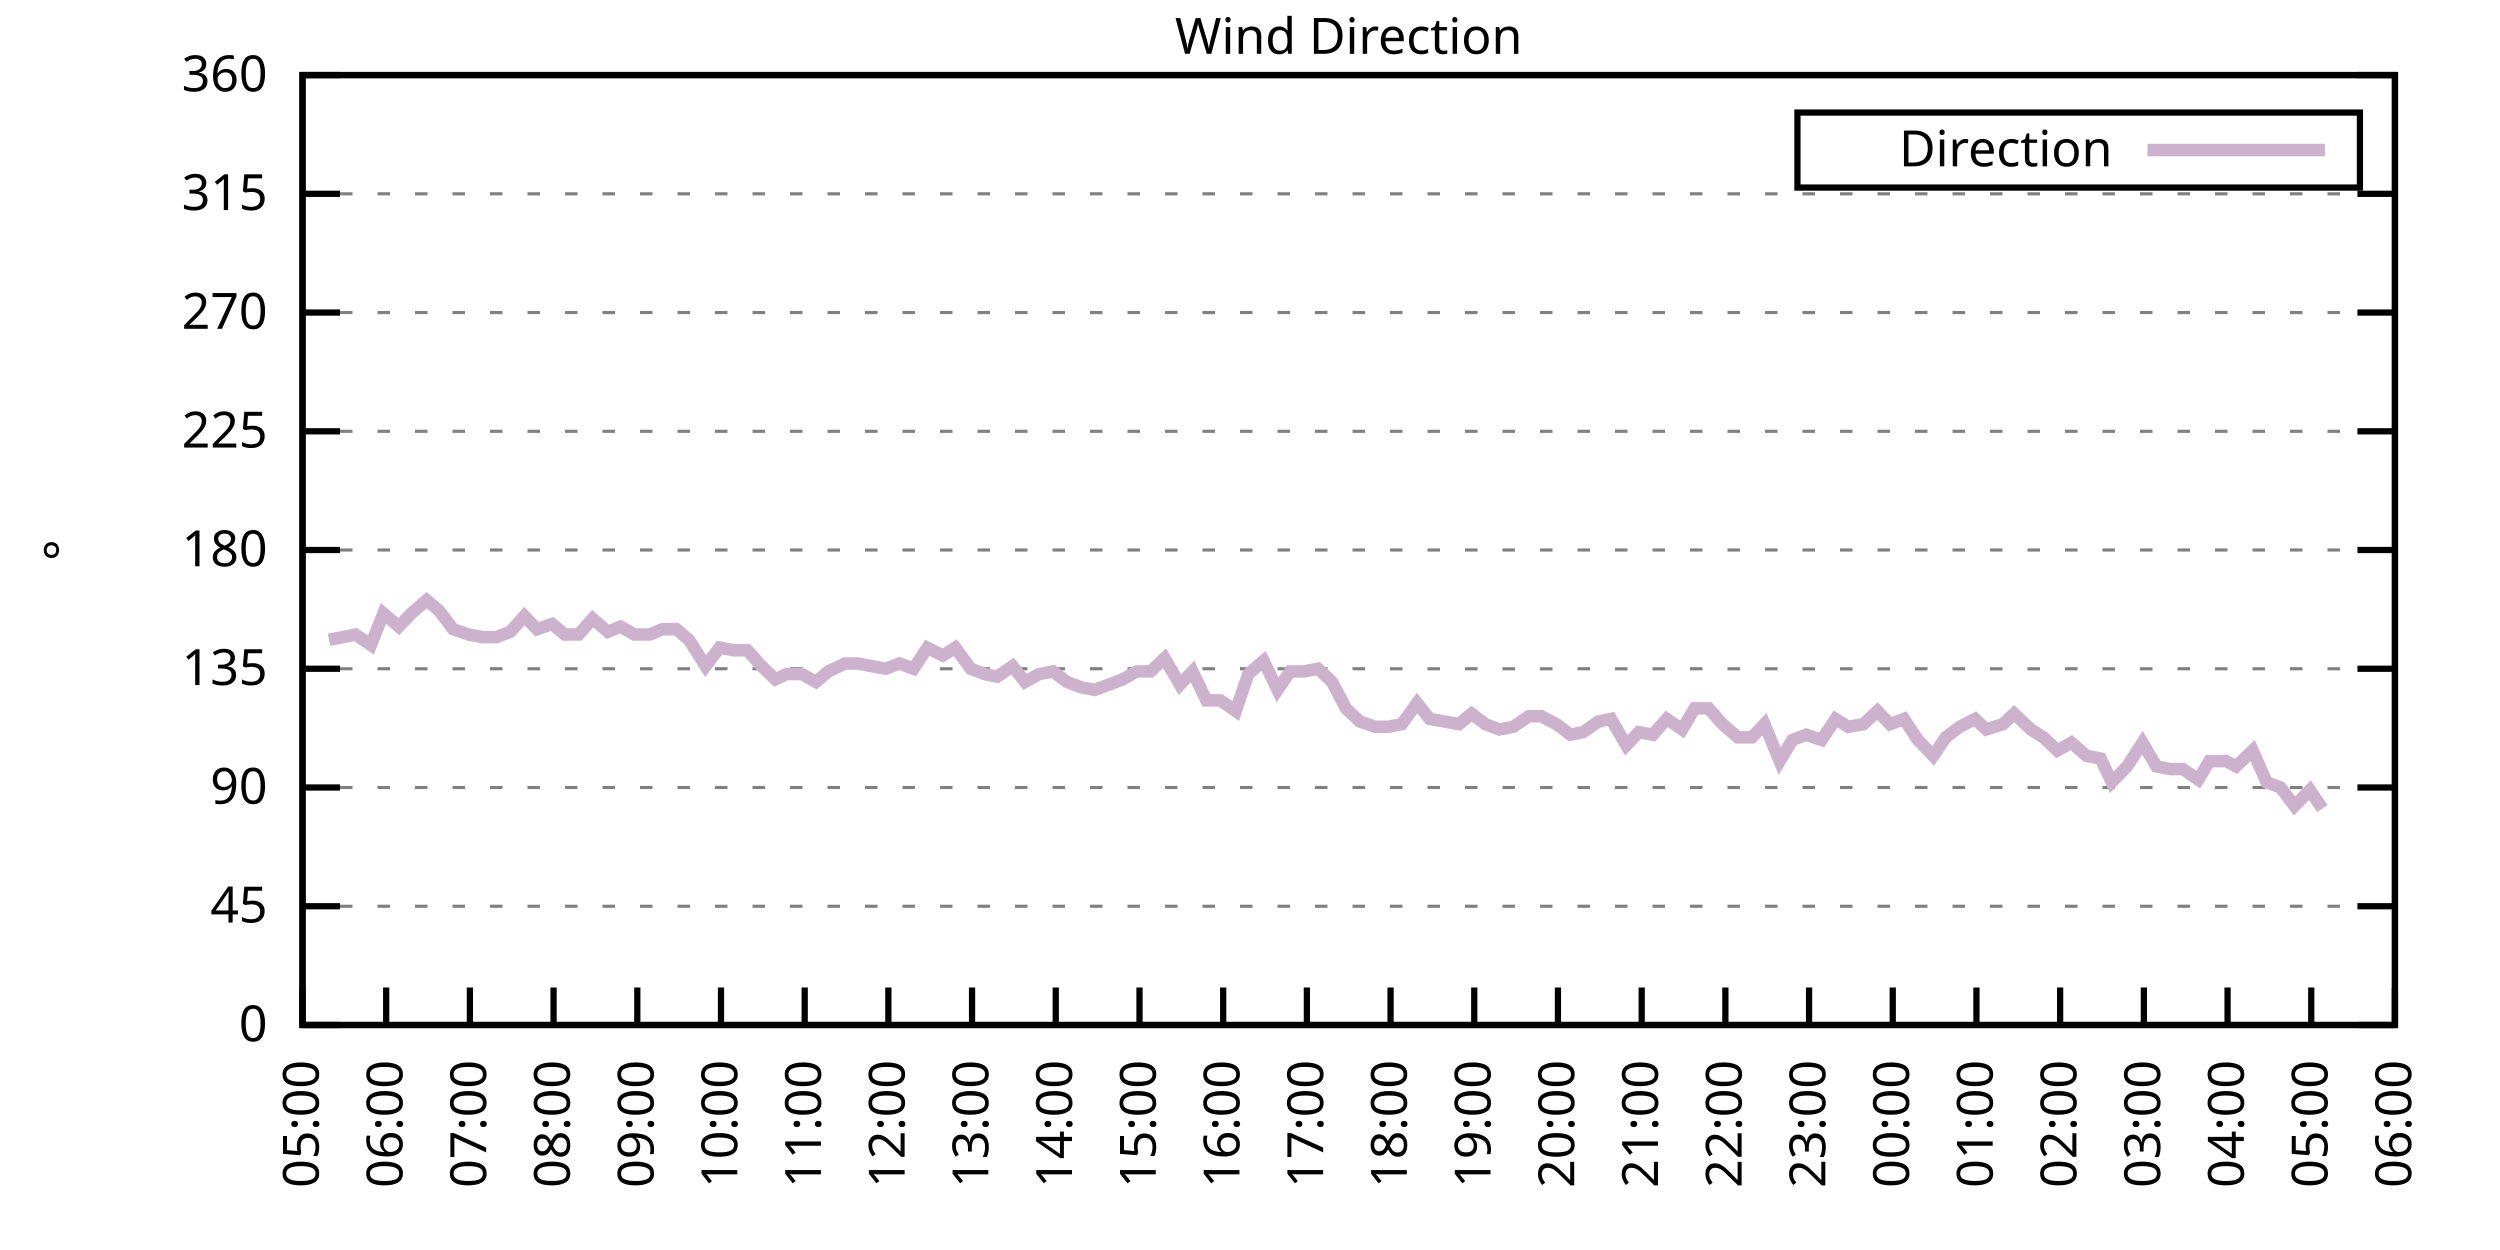
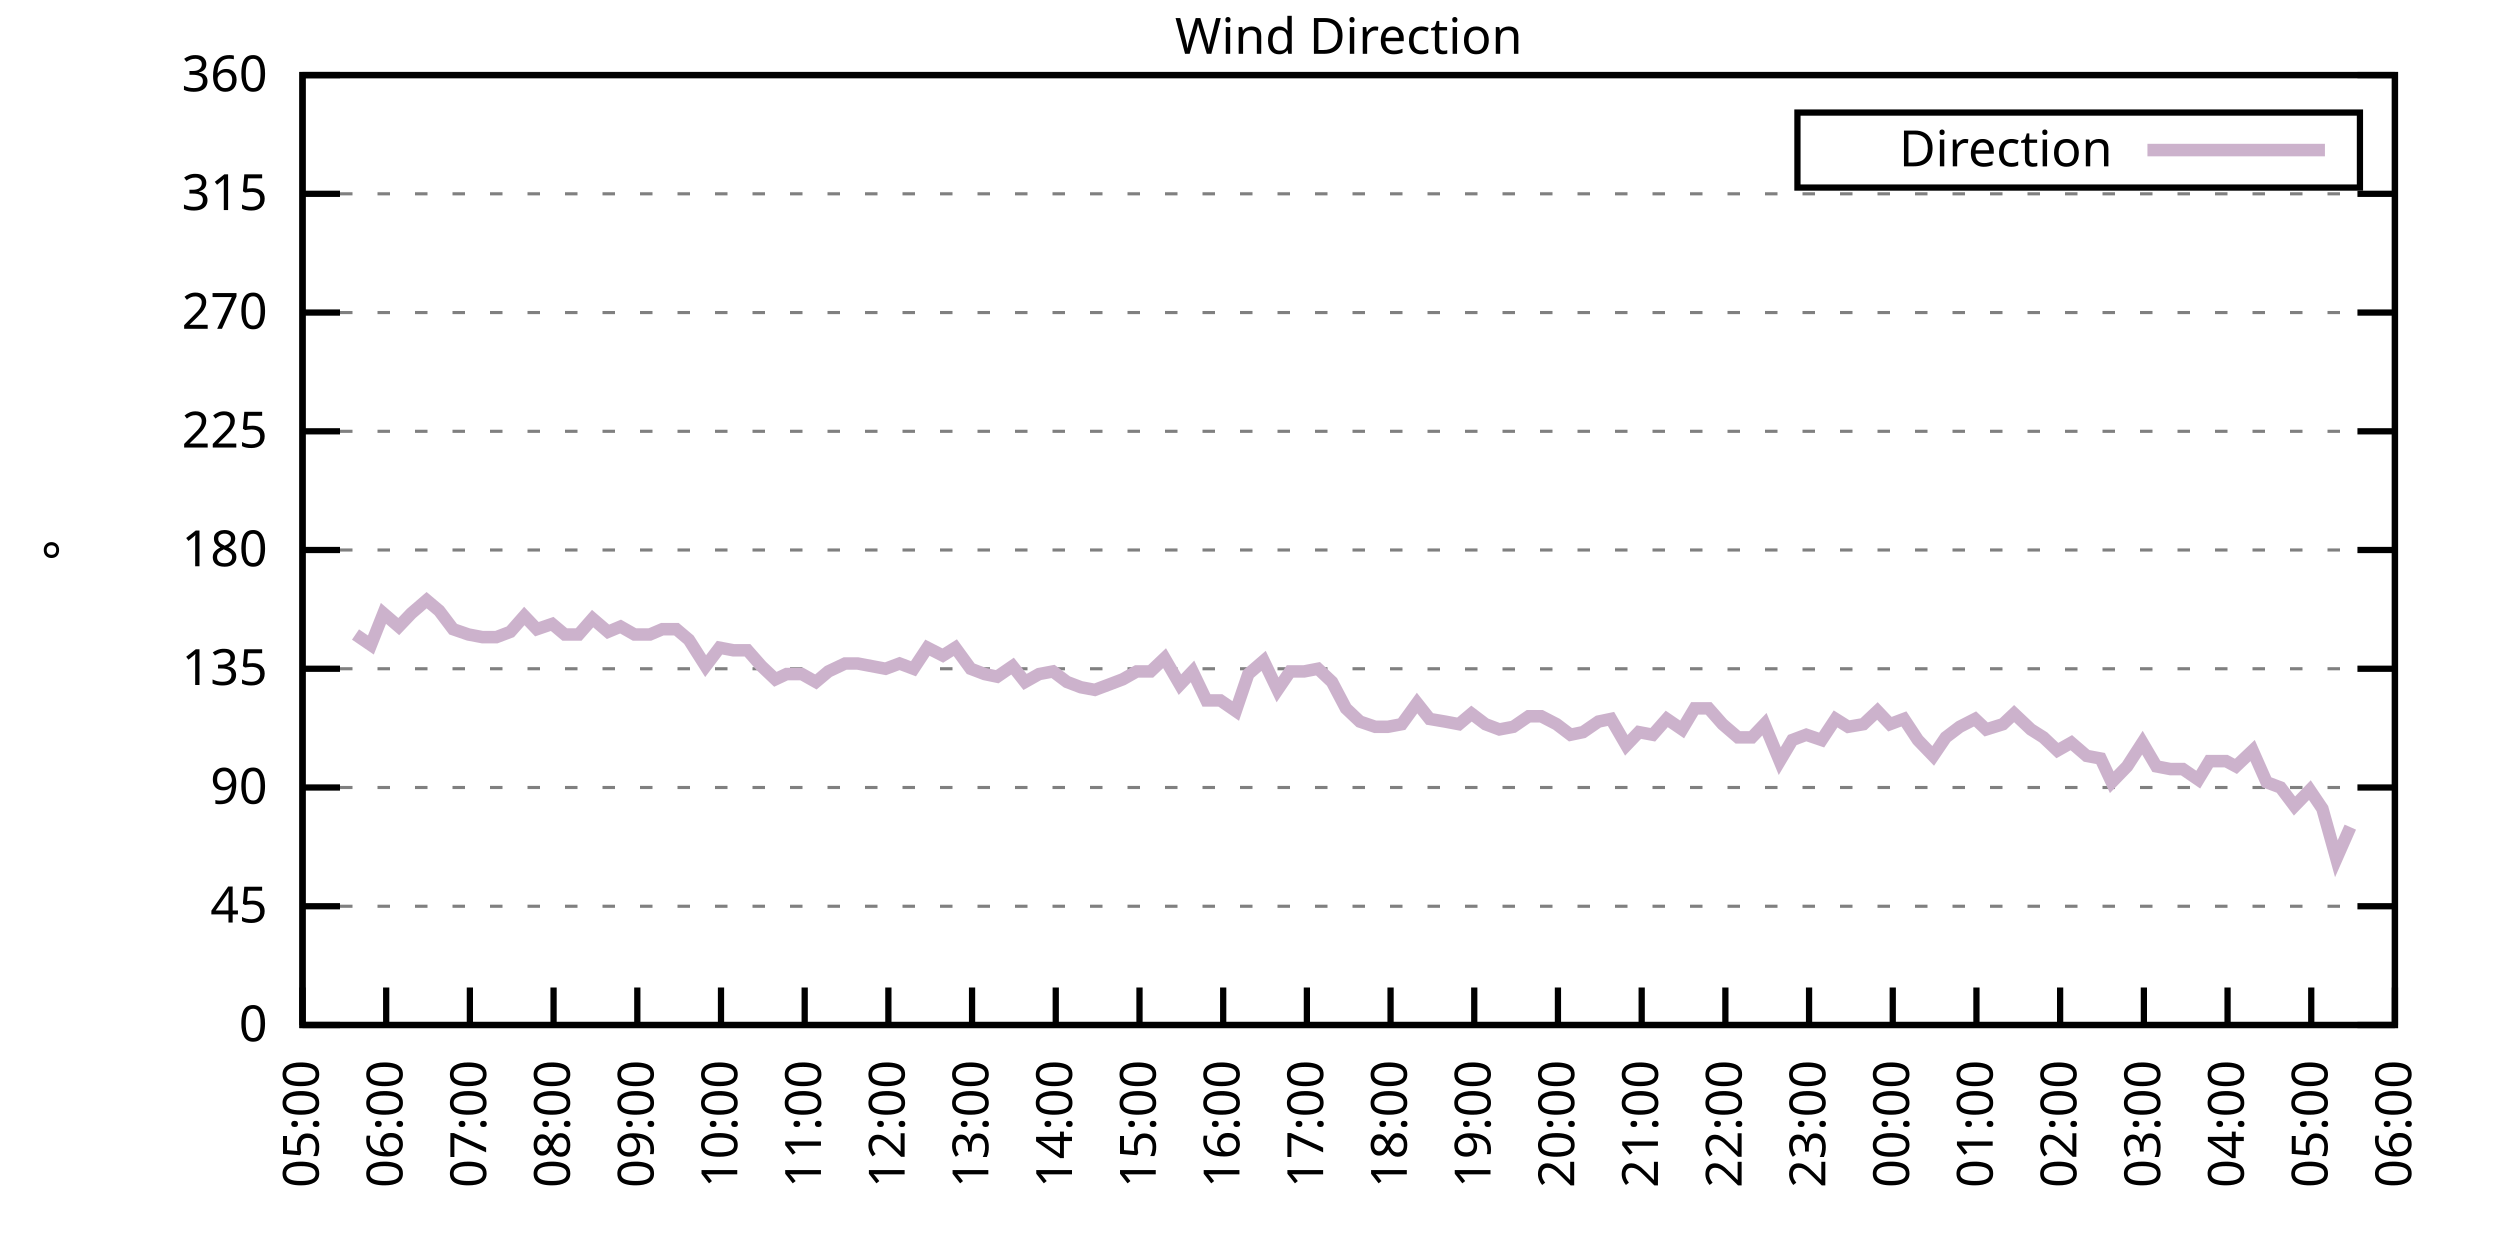
<svg xmlns="http://www.w3.org/2000/svg" xmlns:xlink="http://www.w3.org/1999/xlink" width="400" height="200" viewBox="0 0 400 200">
  <g id="gnuplot_canvas">
    <rect x="0" y="0" width="400" height="200" fill="none" />
    <defs>
      <circle id="gpDot" r="0.5" stroke-width="0.5" stroke="currentColor" />
      <path id="gpPt0" stroke-width="0.333" stroke="currentColor" d="M-1,0 h2 M0,-1 v2" />
      <path id="gpPt1" stroke-width="0.333" stroke="currentColor" d="M-1,-1 L1,1 M1,-1 L-1,1" />
      <path id="gpPt2" stroke-width="0.333" stroke="currentColor" d="M-1,0 L1,0 M0,-1 L0,1 M-1,-1 L1,1 M-1,1 L1,-1" />
      <rect id="gpPt3" stroke-width="0.333" stroke="currentColor" x="-1" y="-1" width="2" height="2" />
      <rect id="gpPt4" stroke-width="0.333" stroke="currentColor" fill="currentColor" x="-1" y="-1" width="2" height="2" />
      <circle id="gpPt5" stroke-width="0.333" stroke="currentColor" cx="0" cy="0" r="1" />
      <use xlink:href="#gpPt5" id="gpPt6" fill="currentColor" stroke="none" />
      <path id="gpPt7" stroke-width="0.333" stroke="currentColor" d="M0,-1.33 L-1.33,0.67 L1.33,0.67 z" />
      <use xlink:href="#gpPt7" id="gpPt8" fill="currentColor" stroke="none" />
      <use xlink:href="#gpPt7" id="gpPt9" stroke="currentColor" transform="rotate(180)" />
      <use xlink:href="#gpPt9" id="gpPt10" fill="currentColor" stroke="none" />
      <use xlink:href="#gpPt3" id="gpPt11" stroke="currentColor" transform="rotate(45)" />
      <use xlink:href="#gpPt11" id="gpPt12" fill="currentColor" stroke="none" />
      <path id="gpPt13" stroke-width="0.333" stroke="currentColor" d="M0,1.330 L1.265,0.411 L0.782,-1.067 L-0.782,-1.076 L-1.265,0.411 z" />
      <use xlink:href="#gpPt13" id="gpPt14" fill="currentColor" stroke="none" />
      <filter id="textbox" filterUnits="objectBoundingBox" x="0" y="0" height="1" width="1">
        <feFlood flood-color="white" flood-opacity="1" result="bgnd" />
        <feComposite in="SourceGraphic" in2="bgnd" operator="atop" />
      </filter>
      <filter id="greybox" filterUnits="objectBoundingBox" x="0" y="0" height="1" width="1">
        <feFlood flood-color="lightgrey" flood-opacity="1" result="grey" />
        <feComposite in="SourceGraphic" in2="grey" operator="atop" />
      </filter>
    </defs>
    <g fill="none" color="white" stroke="currentColor" stroke-width="1.00" stroke-linecap="butt" stroke-linejoin="miter">
</g>
    <g fill="none" color="black" stroke="currentColor" stroke-width="1.00" stroke-linecap="butt" stroke-linejoin="miter">
      <g stroke="none" shape-rendering="crispEdges">
        <polygon fill="rgb(255, 255, 255)" points="48.40,164.00 383.18,164.00 383.18,12.02 48.40,12.02 " />
      </g>
    </g>
    <g fill="none" color="black" stroke="currentColor" stroke-width="1.00" stroke-linecap="butt" stroke-linejoin="miter">
</g>
    <g fill="none" color="black" stroke="black" stroke-width="0.50" stroke-linecap="butt" stroke-linejoin="miter">
</g>
    <g fill="none" color="gray" stroke="currentColor" stroke-width="0.50" stroke-linecap="butt" stroke-linejoin="miter">
      <path stroke="gray" stroke-dasharray="2,4" class="gridline" d="M48.40,164.00 L383.19,164.00  " />
    </g>
    <g fill="none" color="gray" stroke="gray" stroke-width="1.00" stroke-linecap="butt" stroke-linejoin="miter">
</g>
    <g fill="none" color="black" stroke="currentColor" stroke-width="1.00" stroke-linecap="butt" stroke-linejoin="miter">
      <path stroke="black" d="M48.40,164.00 L54.40,164.00 M383.19,164.00 L377.19,164.00  " />
      <g transform="translate(42.80,166.60)" stroke="none" fill="black" font-family="Sans" font-size="8.00" text-anchor="end">
        <text>
          <tspan font-family="Sans"> 0</tspan>
        </text>
      </g>
    </g>
    <g fill="none" color="black" stroke="currentColor" stroke-width="1.00" stroke-linecap="butt" stroke-linejoin="miter">
</g>
    <g fill="none" color="black" stroke="black" stroke-width="0.50" stroke-linecap="butt" stroke-linejoin="miter">
</g>
    <g fill="none" color="gray" stroke="currentColor" stroke-width="0.50" stroke-linecap="butt" stroke-linejoin="miter">
      <path stroke="gray" stroke-dasharray="2,4" class="gridline" d="M48.40,145.00 L383.19,145.00  " />
    </g>
    <g fill="none" color="gray" stroke="gray" stroke-width="1.00" stroke-linecap="butt" stroke-linejoin="miter">
</g>
    <g fill="none" color="black" stroke="currentColor" stroke-width="1.00" stroke-linecap="butt" stroke-linejoin="miter">
      <path stroke="black" d="M48.40,145.00 L54.40,145.00 M383.19,145.00 L377.19,145.00  " />
      <g transform="translate(42.80,147.60)" stroke="none" fill="black" font-family="Sans" font-size="8.00" text-anchor="end">
        <text>
          <tspan font-family="Sans"> 45</tspan>
        </text>
      </g>
    </g>
    <g fill="none" color="black" stroke="currentColor" stroke-width="1.00" stroke-linecap="butt" stroke-linejoin="miter">
</g>
    <g fill="none" color="black" stroke="black" stroke-width="0.50" stroke-linecap="butt" stroke-linejoin="miter">
</g>
    <g fill="none" color="gray" stroke="currentColor" stroke-width="0.50" stroke-linecap="butt" stroke-linejoin="miter">
      <path stroke="gray" stroke-dasharray="2,4" class="gridline" d="M48.40,126.00 L383.19,126.00  " />
    </g>
    <g fill="none" color="gray" stroke="gray" stroke-width="1.00" stroke-linecap="butt" stroke-linejoin="miter">
</g>
    <g fill="none" color="black" stroke="currentColor" stroke-width="1.00" stroke-linecap="butt" stroke-linejoin="miter">
      <path stroke="black" d="M48.40,126.00 L54.40,126.00 M383.19,126.00 L377.19,126.00  " />
      <g transform="translate(42.80,128.60)" stroke="none" fill="black" font-family="Sans" font-size="8.00" text-anchor="end">
        <text>
          <tspan font-family="Sans"> 90</tspan>
        </text>
      </g>
    </g>
    <g fill="none" color="black" stroke="currentColor" stroke-width="1.00" stroke-linecap="butt" stroke-linejoin="miter">
</g>
    <g fill="none" color="black" stroke="black" stroke-width="0.50" stroke-linecap="butt" stroke-linejoin="miter">
</g>
    <g fill="none" color="gray" stroke="currentColor" stroke-width="0.50" stroke-linecap="butt" stroke-linejoin="miter">
      <path stroke="gray" stroke-dasharray="2,4" class="gridline" d="M48.40,107.00 L383.19,107.00  " />
    </g>
    <g fill="none" color="gray" stroke="gray" stroke-width="1.00" stroke-linecap="butt" stroke-linejoin="miter">
</g>
    <g fill="none" color="black" stroke="currentColor" stroke-width="1.00" stroke-linecap="butt" stroke-linejoin="miter">
      <path stroke="black" d="M48.40,107.00 L54.40,107.00 M383.19,107.00 L377.19,107.00  " />
      <g transform="translate(42.80,109.60)" stroke="none" fill="black" font-family="Sans" font-size="8.00" text-anchor="end">
        <text>
          <tspan font-family="Sans"> 135</tspan>
        </text>
      </g>
    </g>
    <g fill="none" color="black" stroke="currentColor" stroke-width="1.00" stroke-linecap="butt" stroke-linejoin="miter">
</g>
    <g fill="none" color="black" stroke="black" stroke-width="0.50" stroke-linecap="butt" stroke-linejoin="miter">
</g>
    <g fill="none" color="gray" stroke="currentColor" stroke-width="0.50" stroke-linecap="butt" stroke-linejoin="miter">
      <path stroke="gray" stroke-dasharray="2,4" class="gridline" d="M48.40,88.00 L383.19,88.00  " />
    </g>
    <g fill="none" color="gray" stroke="gray" stroke-width="1.00" stroke-linecap="butt" stroke-linejoin="miter">
</g>
    <g fill="none" color="black" stroke="currentColor" stroke-width="1.00" stroke-linecap="butt" stroke-linejoin="miter">
      <path stroke="black" d="M48.40,88.00 L54.40,88.00 M383.19,88.00 L377.19,88.00  " />
      <g transform="translate(42.80,90.60)" stroke="none" fill="black" font-family="Sans" font-size="8.00" text-anchor="end">
        <text>
          <tspan font-family="Sans"> 180</tspan>
        </text>
      </g>
    </g>
    <g fill="none" color="black" stroke="currentColor" stroke-width="1.00" stroke-linecap="butt" stroke-linejoin="miter">
</g>
    <g fill="none" color="black" stroke="black" stroke-width="0.50" stroke-linecap="butt" stroke-linejoin="miter">
</g>
    <g fill="none" color="gray" stroke="currentColor" stroke-width="0.50" stroke-linecap="butt" stroke-linejoin="miter">
      <path stroke="gray" stroke-dasharray="2,4" class="gridline" d="M48.40,69.01 L383.19,69.01  " />
    </g>
    <g fill="none" color="gray" stroke="gray" stroke-width="1.00" stroke-linecap="butt" stroke-linejoin="miter">
</g>
    <g fill="none" color="black" stroke="currentColor" stroke-width="1.00" stroke-linecap="butt" stroke-linejoin="miter">
      <path stroke="black" d="M48.40,69.01 L54.40,69.01 M383.19,69.01 L377.19,69.01  " />
      <g transform="translate(42.80,71.61)" stroke="none" fill="black" font-family="Sans" font-size="8.00" text-anchor="end">
        <text>
          <tspan font-family="Sans"> 225</tspan>
        </text>
      </g>
    </g>
    <g fill="none" color="black" stroke="currentColor" stroke-width="1.00" stroke-linecap="butt" stroke-linejoin="miter">
</g>
    <g fill="none" color="black" stroke="black" stroke-width="0.50" stroke-linecap="butt" stroke-linejoin="miter">
</g>
    <g fill="none" color="gray" stroke="currentColor" stroke-width="0.50" stroke-linecap="butt" stroke-linejoin="miter">
      <path stroke="gray" stroke-dasharray="2,4" class="gridline" d="M48.40,50.01 L383.19,50.01  " />
    </g>
    <g fill="none" color="gray" stroke="gray" stroke-width="1.00" stroke-linecap="butt" stroke-linejoin="miter">
</g>
    <g fill="none" color="black" stroke="currentColor" stroke-width="1.00" stroke-linecap="butt" stroke-linejoin="miter">
      <path stroke="black" d="M48.40,50.01 L54.40,50.01 M383.19,50.01 L377.19,50.01  " />
      <g transform="translate(42.80,52.61)" stroke="none" fill="black" font-family="Sans" font-size="8.00" text-anchor="end">
        <text>
          <tspan font-family="Sans"> 270</tspan>
        </text>
      </g>
    </g>
    <g fill="none" color="black" stroke="currentColor" stroke-width="1.00" stroke-linecap="butt" stroke-linejoin="miter">
</g>
    <g fill="none" color="black" stroke="black" stroke-width="0.50" stroke-linecap="butt" stroke-linejoin="miter">
</g>
    <g fill="none" color="gray" stroke="currentColor" stroke-width="0.50" stroke-linecap="butt" stroke-linejoin="miter">
      <path stroke="gray" stroke-dasharray="2,4" class="gridline" d="M48.40,31.01 L383.19,31.01  " />
    </g>
    <g fill="none" color="gray" stroke="gray" stroke-width="1.00" stroke-linecap="butt" stroke-linejoin="miter">
</g>
    <g fill="none" color="black" stroke="currentColor" stroke-width="1.00" stroke-linecap="butt" stroke-linejoin="miter">
      <path stroke="black" d="M48.40,31.01 L54.40,31.01 M383.19,31.01 L377.19,31.01  " />
      <g transform="translate(42.80,33.61)" stroke="none" fill="black" font-family="Sans" font-size="8.00" text-anchor="end">
        <text>
          <tspan font-family="Sans"> 315</tspan>
        </text>
      </g>
    </g>
    <g fill="none" color="black" stroke="currentColor" stroke-width="1.00" stroke-linecap="butt" stroke-linejoin="miter">
</g>
    <g fill="none" color="black" stroke="black" stroke-width="0.50" stroke-linecap="butt" stroke-linejoin="miter">
</g>
    <g fill="none" color="gray" stroke="currentColor" stroke-width="0.50" stroke-linecap="butt" stroke-linejoin="miter">
      <path stroke="gray" stroke-dasharray="2,4" class="gridline" d="M48.40,12.01 L383.19,12.01  " />
    </g>
    <g fill="none" color="gray" stroke="gray" stroke-width="1.00" stroke-linecap="butt" stroke-linejoin="miter">
</g>
    <g fill="none" color="black" stroke="currentColor" stroke-width="1.00" stroke-linecap="butt" stroke-linejoin="miter">
      <path stroke="black" d="M48.40,12.01 L54.40,12.01 M383.19,12.01 L377.19,12.01  " />
      <g transform="translate(42.80,14.61)" stroke="none" fill="black" font-family="Sans" font-size="8.00" text-anchor="end">
        <text>
          <tspan font-family="Sans"> 360</tspan>
        </text>
      </g>
    </g>
    <g fill="none" color="black" stroke="currentColor" stroke-width="1.00" stroke-linecap="butt" stroke-linejoin="miter">
      <path stroke="black" d="M48.40,164.00 L48.40,158.00  " />
      <g transform="translate(51.00,169.60) rotate(270.00)" stroke="none" fill="black" font-family="Sans" font-size="8.00" text-anchor="end">
        <text>
          <tspan font-family="Sans">05:00</tspan>
        </text>
      </g>
    </g>
    <g fill="none" color="black" stroke="currentColor" stroke-width="1.00" stroke-linecap="butt" stroke-linejoin="miter">
      <path stroke="black" d="M61.79,164.00 L61.79,158.00  " />
      <g transform="translate(64.39,169.60) rotate(270.00)" stroke="none" fill="black" font-family="Sans" font-size="8.00" text-anchor="end">
        <text>
          <tspan font-family="Sans">06:00</tspan>
        </text>
      </g>
    </g>
    <g fill="none" color="black" stroke="currentColor" stroke-width="1.00" stroke-linecap="butt" stroke-linejoin="miter">
      <path stroke="black" d="M75.18,164.00 L75.18,158.00  " />
      <g transform="translate(77.78,169.60) rotate(270.00)" stroke="none" fill="black" font-family="Sans" font-size="8.00" text-anchor="end">
        <text>
          <tspan font-family="Sans">07:00</tspan>
        </text>
      </g>
    </g>
    <g fill="none" color="black" stroke="currentColor" stroke-width="1.00" stroke-linecap="butt" stroke-linejoin="miter">
      <path stroke="black" d="M88.57,164.00 L88.57,158.00  " />
      <g transform="translate(91.17,169.60) rotate(270.00)" stroke="none" fill="black" font-family="Sans" font-size="8.00" text-anchor="end">
        <text>
          <tspan font-family="Sans">08:00</tspan>
        </text>
      </g>
    </g>
    <g fill="none" color="black" stroke="currentColor" stroke-width="1.00" stroke-linecap="butt" stroke-linejoin="miter">
      <path stroke="black" d="M101.97,164.00 L101.97,158.00  " />
      <g transform="translate(104.57,169.60) rotate(270.00)" stroke="none" fill="black" font-family="Sans" font-size="8.00" text-anchor="end">
        <text>
          <tspan font-family="Sans">09:00</tspan>
        </text>
      </g>
    </g>
    <g fill="none" color="black" stroke="currentColor" stroke-width="1.00" stroke-linecap="butt" stroke-linejoin="miter">
      <path stroke="black" d="M115.36,164.00 L115.36,158.00  " />
      <g transform="translate(117.96,169.60) rotate(270.00)" stroke="none" fill="black" font-family="Sans" font-size="8.00" text-anchor="end">
        <text>
          <tspan font-family="Sans">10:00</tspan>
        </text>
      </g>
    </g>
    <g fill="none" color="black" stroke="currentColor" stroke-width="1.00" stroke-linecap="butt" stroke-linejoin="miter">
      <path stroke="black" d="M128.75,164.00 L128.75,158.00  " />
      <g transform="translate(131.35,169.60) rotate(270.00)" stroke="none" fill="black" font-family="Sans" font-size="8.00" text-anchor="end">
        <text>
          <tspan font-family="Sans">11:00</tspan>
        </text>
      </g>
    </g>
    <g fill="none" color="black" stroke="currentColor" stroke-width="1.00" stroke-linecap="butt" stroke-linejoin="miter">
      <path stroke="black" d="M142.14,164.00 L142.14,158.00  " />
      <g transform="translate(144.74,169.60) rotate(270.00)" stroke="none" fill="black" font-family="Sans" font-size="8.00" text-anchor="end">
        <text>
          <tspan font-family="Sans">12:00</tspan>
        </text>
      </g>
    </g>
    <g fill="none" color="black" stroke="currentColor" stroke-width="1.00" stroke-linecap="butt" stroke-linejoin="miter">
      <path stroke="black" d="M155.53,164.00 L155.53,158.00  " />
      <g transform="translate(158.13,169.60) rotate(270.00)" stroke="none" fill="black" font-family="Sans" font-size="8.00" text-anchor="end">
        <text>
          <tspan font-family="Sans">13:00</tspan>
        </text>
      </g>
    </g>
    <g fill="none" color="black" stroke="currentColor" stroke-width="1.00" stroke-linecap="butt" stroke-linejoin="miter">
      <path stroke="black" d="M168.92,164.00 L168.92,158.00  " />
      <g transform="translate(171.52,169.60) rotate(270.00)" stroke="none" fill="black" font-family="Sans" font-size="8.00" text-anchor="end">
        <text>
          <tspan font-family="Sans">14:00</tspan>
        </text>
      </g>
    </g>
    <g fill="none" color="black" stroke="currentColor" stroke-width="1.00" stroke-linecap="butt" stroke-linejoin="miter">
      <path stroke="black" d="M182.32,164.00 L182.32,158.00  " />
      <g transform="translate(184.92,169.60) rotate(270.00)" stroke="none" fill="black" font-family="Sans" font-size="8.00" text-anchor="end">
        <text>
          <tspan font-family="Sans">15:00</tspan>
        </text>
      </g>
    </g>
    <g fill="none" color="black" stroke="currentColor" stroke-width="1.00" stroke-linecap="butt" stroke-linejoin="miter">
      <path stroke="black" d="M195.71,164.00 L195.71,158.00  " />
      <g transform="translate(198.31,169.60) rotate(270.00)" stroke="none" fill="black" font-family="Sans" font-size="8.00" text-anchor="end">
        <text>
          <tspan font-family="Sans">16:00</tspan>
        </text>
      </g>
    </g>
    <g fill="none" color="black" stroke="currentColor" stroke-width="1.00" stroke-linecap="butt" stroke-linejoin="miter">
      <path stroke="black" d="M209.10,164.00 L209.10,158.00  " />
      <g transform="translate(211.70,169.60) rotate(270.00)" stroke="none" fill="black" font-family="Sans" font-size="8.00" text-anchor="end">
        <text>
          <tspan font-family="Sans">17:00</tspan>
        </text>
      </g>
    </g>
    <g fill="none" color="black" stroke="currentColor" stroke-width="1.00" stroke-linecap="butt" stroke-linejoin="miter">
      <path stroke="black" d="M222.49,164.00 L222.49,158.00  " />
      <g transform="translate(225.09,169.60) rotate(270.00)" stroke="none" fill="black" font-family="Sans" font-size="8.00" text-anchor="end">
        <text>
          <tspan font-family="Sans">18:00</tspan>
        </text>
      </g>
    </g>
    <g fill="none" color="black" stroke="currentColor" stroke-width="1.00" stroke-linecap="butt" stroke-linejoin="miter">
      <path stroke="black" d="M235.88,164.00 L235.88,158.00  " />
      <g transform="translate(238.48,169.60) rotate(270.00)" stroke="none" fill="black" font-family="Sans" font-size="8.00" text-anchor="end">
        <text>
          <tspan font-family="Sans">19:00</tspan>
        </text>
      </g>
    </g>
    <g fill="none" color="black" stroke="currentColor" stroke-width="1.00" stroke-linecap="butt" stroke-linejoin="miter">
      <path stroke="black" d="M249.27,164.00 L249.27,158.00  " />
      <g transform="translate(251.87,169.60) rotate(270.00)" stroke="none" fill="black" font-family="Sans" font-size="8.00" text-anchor="end">
        <text>
          <tspan font-family="Sans">20:00</tspan>
        </text>
      </g>
    </g>
    <g fill="none" color="black" stroke="currentColor" stroke-width="1.00" stroke-linecap="butt" stroke-linejoin="miter">
      <path stroke="black" d="M262.67,164.00 L262.67,158.00  " />
      <g transform="translate(265.27,169.60) rotate(270.00)" stroke="none" fill="black" font-family="Sans" font-size="8.00" text-anchor="end">
        <text>
          <tspan font-family="Sans">21:00</tspan>
        </text>
      </g>
    </g>
    <g fill="none" color="black" stroke="currentColor" stroke-width="1.00" stroke-linecap="butt" stroke-linejoin="miter">
      <path stroke="black" d="M276.06,164.00 L276.06,158.00  " />
      <g transform="translate(278.66,169.60) rotate(270.00)" stroke="none" fill="black" font-family="Sans" font-size="8.00" text-anchor="end">
        <text>
          <tspan font-family="Sans">22:00</tspan>
        </text>
      </g>
    </g>
    <g fill="none" color="black" stroke="currentColor" stroke-width="1.00" stroke-linecap="butt" stroke-linejoin="miter">
      <path stroke="black" d="M289.45,164.00 L289.45,158.00  " />
      <g transform="translate(292.05,169.60) rotate(270.00)" stroke="none" fill="black" font-family="Sans" font-size="8.00" text-anchor="end">
        <text>
          <tspan font-family="Sans">23:00</tspan>
        </text>
      </g>
    </g>
    <g fill="none" color="black" stroke="currentColor" stroke-width="1.00" stroke-linecap="butt" stroke-linejoin="miter">
      <path stroke="black" d="M302.84,164.00 L302.84,158.00  " />
      <g transform="translate(305.44,169.60) rotate(270.00)" stroke="none" fill="black" font-family="Sans" font-size="8.00" text-anchor="end">
        <text>
          <tspan font-family="Sans">00:00</tspan>
        </text>
      </g>
    </g>
    <g fill="none" color="black" stroke="currentColor" stroke-width="1.00" stroke-linecap="butt" stroke-linejoin="miter">
      <path stroke="black" d="M316.23,164.00 L316.23,158.00  " />
      <g transform="translate(318.83,169.60) rotate(270.00)" stroke="none" fill="black" font-family="Sans" font-size="8.00" text-anchor="end">
        <text>
          <tspan font-family="Sans">01:00</tspan>
        </text>
      </g>
    </g>
    <g fill="none" color="black" stroke="currentColor" stroke-width="1.00" stroke-linecap="butt" stroke-linejoin="miter">
      <path stroke="black" d="M329.62,164.00 L329.62,158.00  " />
      <g transform="translate(332.22,169.60) rotate(270.00)" stroke="none" fill="black" font-family="Sans" font-size="8.00" text-anchor="end">
        <text>
          <tspan font-family="Sans">02:00</tspan>
        </text>
      </g>
    </g>
    <g fill="none" color="black" stroke="currentColor" stroke-width="1.00" stroke-linecap="butt" stroke-linejoin="miter">
      <path stroke="black" d="M343.02,164.00 L343.02,158.00  " />
      <g transform="translate(345.62,169.60) rotate(270.00)" stroke="none" fill="black" font-family="Sans" font-size="8.00" text-anchor="end">
        <text>
          <tspan font-family="Sans">03:00</tspan>
        </text>
      </g>
    </g>
    <g fill="none" color="black" stroke="currentColor" stroke-width="1.00" stroke-linecap="butt" stroke-linejoin="miter">
      <path stroke="black" d="M356.41,164.00 L356.41,158.00  " />
      <g transform="translate(359.01,169.60) rotate(270.00)" stroke="none" fill="black" font-family="Sans" font-size="8.00" text-anchor="end">
        <text>
          <tspan font-family="Sans">04:00</tspan>
        </text>
      </g>
    </g>
    <g fill="none" color="black" stroke="currentColor" stroke-width="1.00" stroke-linecap="butt" stroke-linejoin="miter">
      <path stroke="black" d="M369.80,164.00 L369.80,158.00  " />
      <g transform="translate(372.40,169.60) rotate(270.00)" stroke="none" fill="black" font-family="Sans" font-size="8.00" text-anchor="end">
        <text>
          <tspan font-family="Sans">05:00</tspan>
        </text>
      </g>
    </g>
    <g fill="none" color="black" stroke="currentColor" stroke-width="1.00" stroke-linecap="butt" stroke-linejoin="miter">
      <path stroke="black" d="M383.19,164.00 L383.19,158.00  " />
      <g transform="translate(385.79,169.60) rotate(270.00)" stroke="none" fill="black" font-family="Sans" font-size="8.00" text-anchor="end">
        <text>
          <tspan font-family="Sans">06:00</tspan>
        </text>
      </g>
    </g>
    <g fill="none" color="black" stroke="currentColor" stroke-width="1.00" stroke-linecap="butt" stroke-linejoin="miter">
</g>
    <g fill="none" color="black" stroke="currentColor" stroke-width="1.00" stroke-linecap="butt" stroke-linejoin="miter">
      <path stroke="black" d="M48.40,12.01 L48.40,164.00 L383.19,164.00 L383.19,12.01 L48.40,12.01 Z  " />
    </g>
    <g fill="none" color="black" stroke="currentColor" stroke-width="1.00" stroke-linecap="butt" stroke-linejoin="miter">
</g>
    <g fill="none" color="black" stroke="currentColor" stroke-width="1.00" stroke-linecap="butt" stroke-linejoin="miter">
      <path stroke="black" d="M287.59,30.01 L287.59,18.01 L377.59,18.01 L377.59,30.01 L287.59,30.01 Z  " />
    </g>
    <g id="Wind_direction_plot_1">
      <g fill="none" color="white" stroke="black" stroke-width="2.00" stroke-linecap="butt" stroke-linejoin="miter">
</g>
      <g fill="none" color="black" stroke="currentColor" stroke-width="2.00" stroke-linecap="butt" stroke-linejoin="miter">
        <g transform="translate(337.99,26.61)" stroke="none" fill="black" font-family="Sans" font-size="8.00" text-anchor="end">
          <text>
            <tspan font-family="Sans">Direction</tspan>
          </text>
        </g>
      </g>
      <g fill="none" color="black" stroke="currentColor" stroke-width="2.00" stroke-linecap="butt" stroke-linejoin="miter">
-         <path stroke="rgb(204, 178, 204)" d="M343.59,24.01 L371.99,24.01 M52.64,102.36 L54.87,101.94 L56.88,101.52 L59.34,103.20 L61.35,98.14 L63.80,100.25   L65.81,98.14 L68.26,96.03 L70.27,97.72 L72.50,100.67 L74.96,101.52 L77.19,101.94 L79.42,101.94 L81.66,101.09   L83.89,98.56 L85.90,100.67 L88.35,99.83 L90.36,101.52 L92.59,101.52 L94.82,98.98 L97.28,101.09 L99.29,100.25   L101.52,101.52 L103.98,101.52 L105.98,100.67 L108.22,100.67 L110.22,102.36 L112.90,106.58 L115.13,103.63 L117.37,104.05   L119.60,104.05 L121.83,106.58 L124.06,108.69 L125.85,107.85 L128.30,107.85 L130.54,109.11 L132.54,107.43 L135.22,106.16   L137.23,106.16 L139.46,106.58 L141.69,107.00 L143.93,106.16 L146.16,107.00 L148.39,103.63 L150.85,104.89 L152.85,103.63   L155.31,107.00 L157.54,107.85 L159.55,108.27 L162.01,106.58 L164.01,109.11 L166.25,107.85 L168.48,107.43 L170.71,109.11   L172.94,109.96 L175.17,110.38 L177.41,109.54 L179.64,108.69 L181.87,107.43 L184.10,107.43 L186.33,105.31 L188.79,109.54   L190.80,107.43 L193.03,112.07 L195.26,112.07 L197.72,113.76 L199.73,107.85 L202.18,105.74 L204.41,110.38 L206.42,107.43   L208.65,107.43 L210.88,107.00 L213.12,109.11 L215.35,113.34 L217.58,115.45 L220.04,116.29 L222.04,116.29 L224.28,115.87   L226.73,112.49 L228.74,115.03 L231.20,115.45 L233.43,115.87 L235.44,114.18 L237.67,115.87 L239.90,116.71 L242.13,116.29   L244.59,114.60 L246.60,114.60 L249.05,115.87 L251.28,117.56 L253.29,117.14 L255.75,115.45 L257.76,115.03 L260.21,119.25   L262.22,117.14 L264.45,117.56 L266.68,115.03 L269.14,116.71 L271.15,113.34 L273.38,113.34 L275.61,115.87 L278.07,117.98   L280.30,117.98 L282.31,115.87 L284.76,121.78 L286.77,118.40 L289.00,117.56 L291.46,118.40 L293.69,115.03 L295.70,116.29   L298.15,115.87 L300.39,113.76 L302.39,115.87 L304.63,115.03 L306.86,118.40 L309.31,120.94 L311.32,117.98 L313.55,116.29   L316.01,115.03 L317.79,116.71 L320.47,115.87 L322.26,114.18 L324.94,116.71 L326.95,117.98 L329.18,120.09 L331.41,118.83   L333.86,120.94 L336.10,121.36 L337.88,125.16 L340.34,122.62 L342.79,118.83 L345.02,122.62 L347.26,123.05 L349.26,123.05   L351.72,124.74 L353.51,121.78 L356.18,121.78 L357.75,122.62 L360.42,120.09 L362.66,125.16 L364.89,126.00 L367.12,128.96   L369.58,126.42 L371.58,129.38  " />
+         <path stroke="rgb(204, 178, 204)" d="M343.59,24.01 L371.99,24.01 M56.88,101.52 L59.34,103.20 L61.35,98.14 L63.80,100.25 L65.81,98.14 L68.26,96.03   L70.27,97.72 L72.50,100.67 L74.96,101.52 L77.19,101.94 L79.42,101.94 L81.66,101.09 L83.89,98.56 L85.90,100.67   L88.35,99.83 L90.36,101.52 L92.59,101.52 L94.82,98.98 L97.28,101.09 L99.29,100.25 L101.52,101.52 L103.98,101.52   L105.98,100.67 L108.22,100.67 L110.22,102.36 L112.90,106.58 L115.13,103.63 L117.37,104.05 L119.60,104.05 L121.83,106.58   L124.06,108.69 L125.85,107.85 L128.30,107.85 L130.54,109.11 L132.54,107.43 L135.22,106.16 L137.23,106.16 L139.46,106.58   L141.69,107.00 L143.93,106.16 L146.16,107.00 L148.39,103.63 L150.85,104.89 L152.85,103.63 L155.31,107.00 L157.54,107.85   L159.55,108.27 L162.01,106.58 L164.01,109.11 L166.25,107.85 L168.48,107.43 L170.71,109.11 L172.94,109.96 L175.17,110.38   L177.41,109.54 L179.64,108.69 L181.87,107.43 L184.10,107.43 L186.33,105.31 L188.79,109.54 L190.80,107.43 L193.03,112.07   L195.26,112.07 L197.72,113.76 L199.73,107.85 L202.18,105.74 L204.41,110.38 L206.42,107.43 L208.65,107.43 L210.88,107.00   L213.12,109.11 L215.35,113.34 L217.58,115.45 L220.04,116.29 L222.04,116.29 L224.28,115.87 L226.73,112.49 L228.74,115.03   L231.20,115.45 L233.43,115.87 L235.44,114.18 L237.67,115.87 L239.90,116.71 L242.13,116.29 L244.59,114.60 L246.60,114.60   L249.05,115.87 L251.28,117.56 L253.29,117.14 L255.75,115.45 L257.76,115.03 L260.21,119.25 L262.22,117.14 L264.45,117.56   L266.68,115.03 L269.14,116.71 L271.15,113.34 L273.38,113.34 L275.61,115.87 L278.07,117.98 L280.30,117.98 L282.31,115.87   L284.76,121.78 L286.77,118.40 L289.00,117.56 L291.46,118.40 L293.69,115.03 L295.70,116.29 L298.15,115.87 L300.39,113.76   L302.39,115.87 L304.63,115.03 L306.86,118.40 L309.31,120.94 L311.32,117.98 L313.55,116.29 L316.01,115.03 L317.79,116.71   L320.47,115.87 L322.26,114.18 L324.94,116.71 L326.95,117.98 L329.18,120.09 L331.41,118.83 L333.86,120.94 L336.10,121.36   L337.88,125.16 L340.34,122.62 L342.79,118.83 L345.02,122.62 L347.26,123.05 L349.26,123.05 L351.72,124.74 L353.51,121.78   L356.18,121.78 L357.75,122.62 L360.42,120.09 L362.66,125.16 L364.89,126.00 L367.12,128.96 L369.58,126.42 L371.58,129.38   L373.82,137.40 L376.05,132.34  " />
      </g>
    </g>
    <g fill="none" color="black" stroke="currentColor" stroke-width="2.00" stroke-linecap="butt" stroke-linejoin="miter">
</g>
    <g fill="none" color="black" stroke="black" stroke-width="1.00" stroke-linecap="butt" stroke-linejoin="miter">
</g>
    <g fill="none" color="black" stroke="currentColor" stroke-width="1.00" stroke-linecap="butt" stroke-linejoin="miter">
      <path stroke="black" d="M48.40,12.01 L48.40,164.00 L383.19,164.00 L383.19,12.01 L48.40,12.01 Z  " />
      <g transform="translate(12.80,88.01) rotate(270.00)" stroke="none" fill="black" font-family="Sans" font-size="8.00" text-anchor="middle">
        <text>
          <tspan font-family="Sans">°</tspan>
        </text>
      </g>
    </g>
    <g fill="none" color="black" stroke="currentColor" stroke-width="1.00" stroke-linecap="butt" stroke-linejoin="miter">
</g>
    <g fill="none" color="black" stroke="currentColor" stroke-width="1.00" stroke-linecap="butt" stroke-linejoin="miter">
      <g transform="translate(215.79,8.61)" stroke="none" fill="black" font-family="Sans" font-size="8.00" text-anchor="middle">
        <text>
          <tspan font-family="Sans">Wind Direction</tspan>
        </text>
      </g>
    </g>
    <g fill="none" color="black" stroke="currentColor" stroke-width="1.00" stroke-linecap="butt" stroke-linejoin="miter">
</g>
  </g>
</svg>
